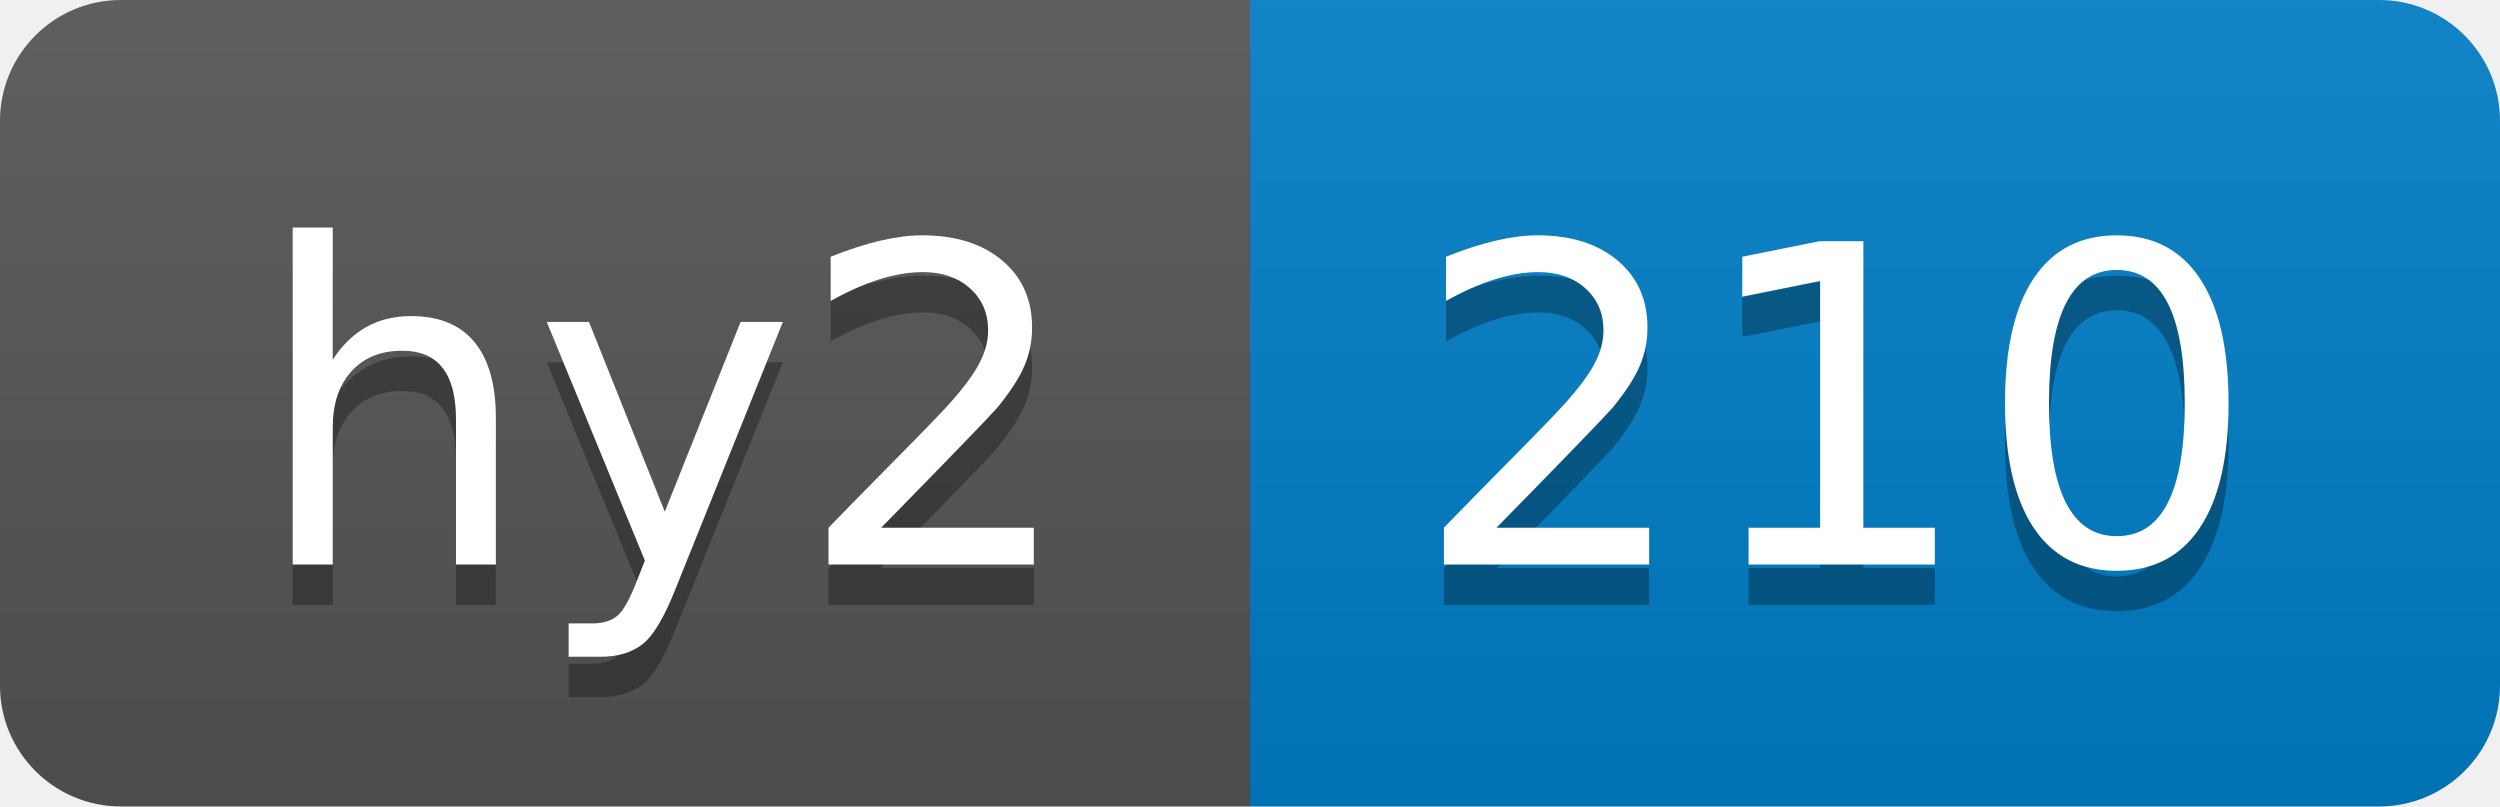
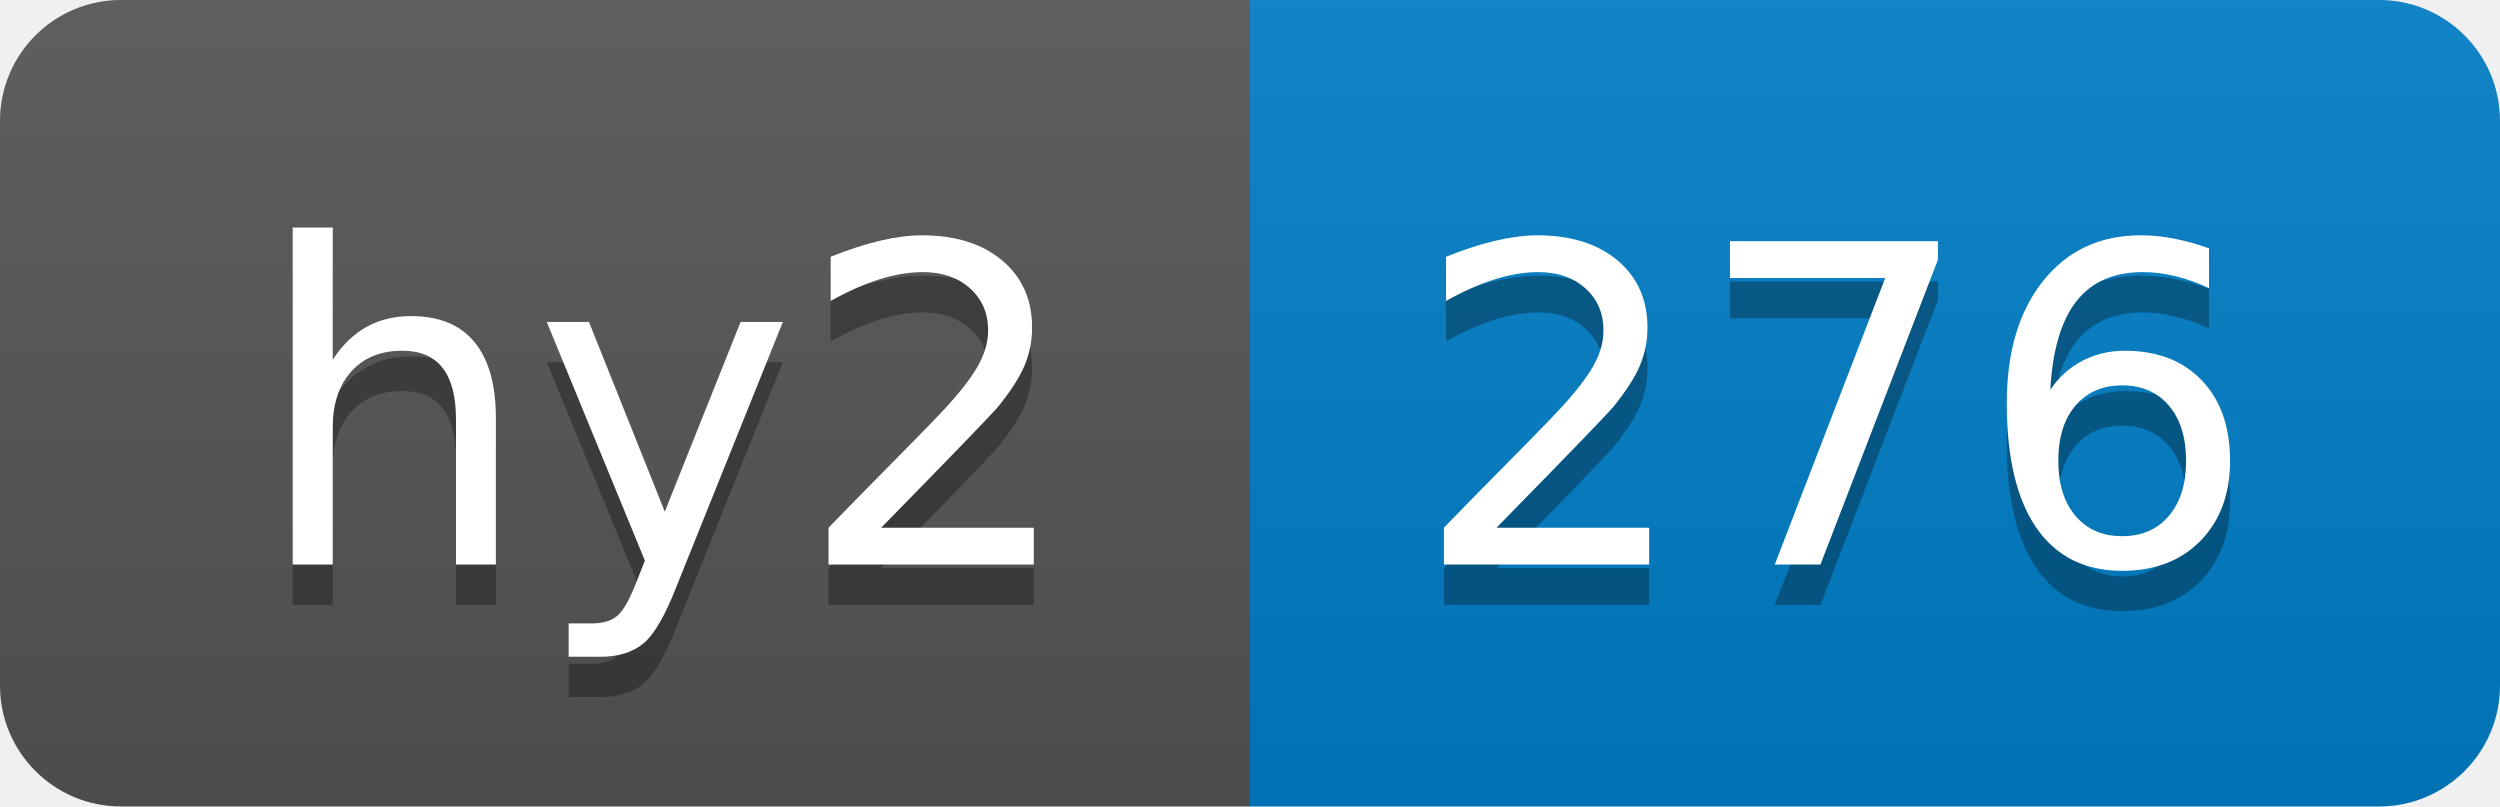
- <svg xmlns="http://www.w3.org/2000/svg" width="62" height="20" role="img" aria-label="hy2: 210">
+ <svg xmlns="http://www.w3.org/2000/svg" width="62" height="20" role="img" aria-label="hy2: 276">
  <linearGradient id="s" x2="0" y2="100%">
    <stop offset="0" stop-color="#bbb" stop-opacity=".1" />
    <stop offset="1" stop-opacity=".1" />
  </linearGradient>
  <clipPath id="r">
    <rect width="62" height="20" rx="3" fill="#fff" />
  </clipPath>
  <g clip-path="url(#r)">
    <rect width="31" height="20" fill="#555" />
    <rect x="31" width="31" height="20" fill="#007ec6" />
    <rect width="62" height="20" fill="url(#s)" />
  </g>
  <g fill="#fff" text-anchor="middle" font-family="Verdana,Geneva,DejaVu Sans,sans-serif" text-rendering="geometricPrecision" font-size="110">
    <text aria-hidden="true" x="165" y="150" fill="#010101" fill-opacity=".3" transform="scale(.1)" textLength="210">hy2</text>
    <text x="165" y="140" transform="scale(.1)" fill="#fff" textLength="210">hy2</text>
-     <text aria-hidden="true" x="455" y="150" fill="#010101" fill-opacity=".3" transform="scale(.1)" textLength="210">210</text>
-     <text x="455" y="140" transform="scale(.1)" fill="#fff" textLength="210">210</text>
+     <text aria-hidden="true" x="455" y="150" fill="#010101" fill-opacity=".3" transform="scale(.1)" textLength="210">276</text>
+     <text x="455" y="140" transform="scale(.1)" fill="#fff" textLength="210">276</text>
  </g>
</svg>
